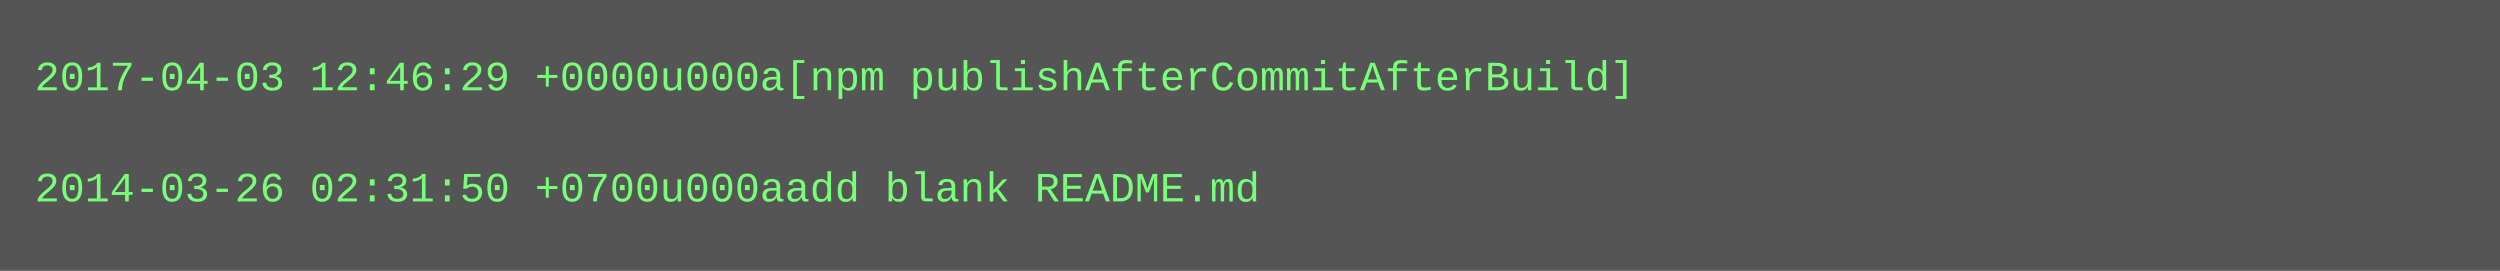
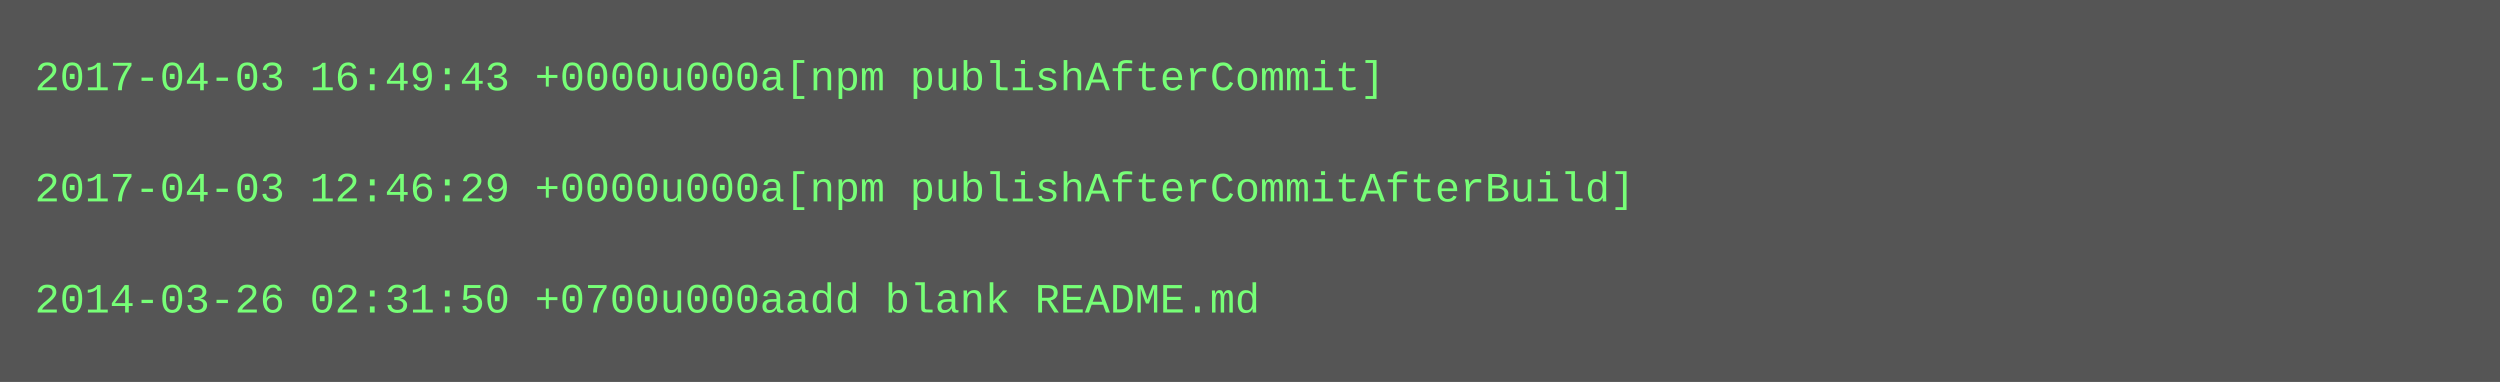
- <svg xmlns="http://www.w3.org/2000/svg" height="78" width="720">
-   <rect height="78" fill="#555" width="720" />
+ <svg xmlns="http://www.w3.org/2000/svg" height="110" width="720">
+   <rect height="110" fill="#555" width="720" />
  <text fill="#7f7" font-family="Courier New" font-size="12" xml:space="preserve">
-     <tspan x="10" y="26">2017-04-03 12:46:29 +0000u000a[npm publishAfterCommitAfterBuild]</tspan>
+     <tspan x="10" y="26">2017-04-03 16:49:43 +0000u000a[npm publishAfterCommit]</tspan>
    <tspan x="10" y="42" />
-     <tspan x="10" y="58">2014-03-26 02:31:50 +0700u000aadd blank README.md</tspan>
+     <tspan x="10" y="58">2017-04-03 12:46:29 +0000u000a[npm publishAfterCommitAfterBuild]</tspan>
+     <tspan x="10" y="74" />
+     <tspan x="10" y="90">2014-03-26 02:31:50 +0700u000aadd blank README.md</tspan>
  </text>
</svg>
